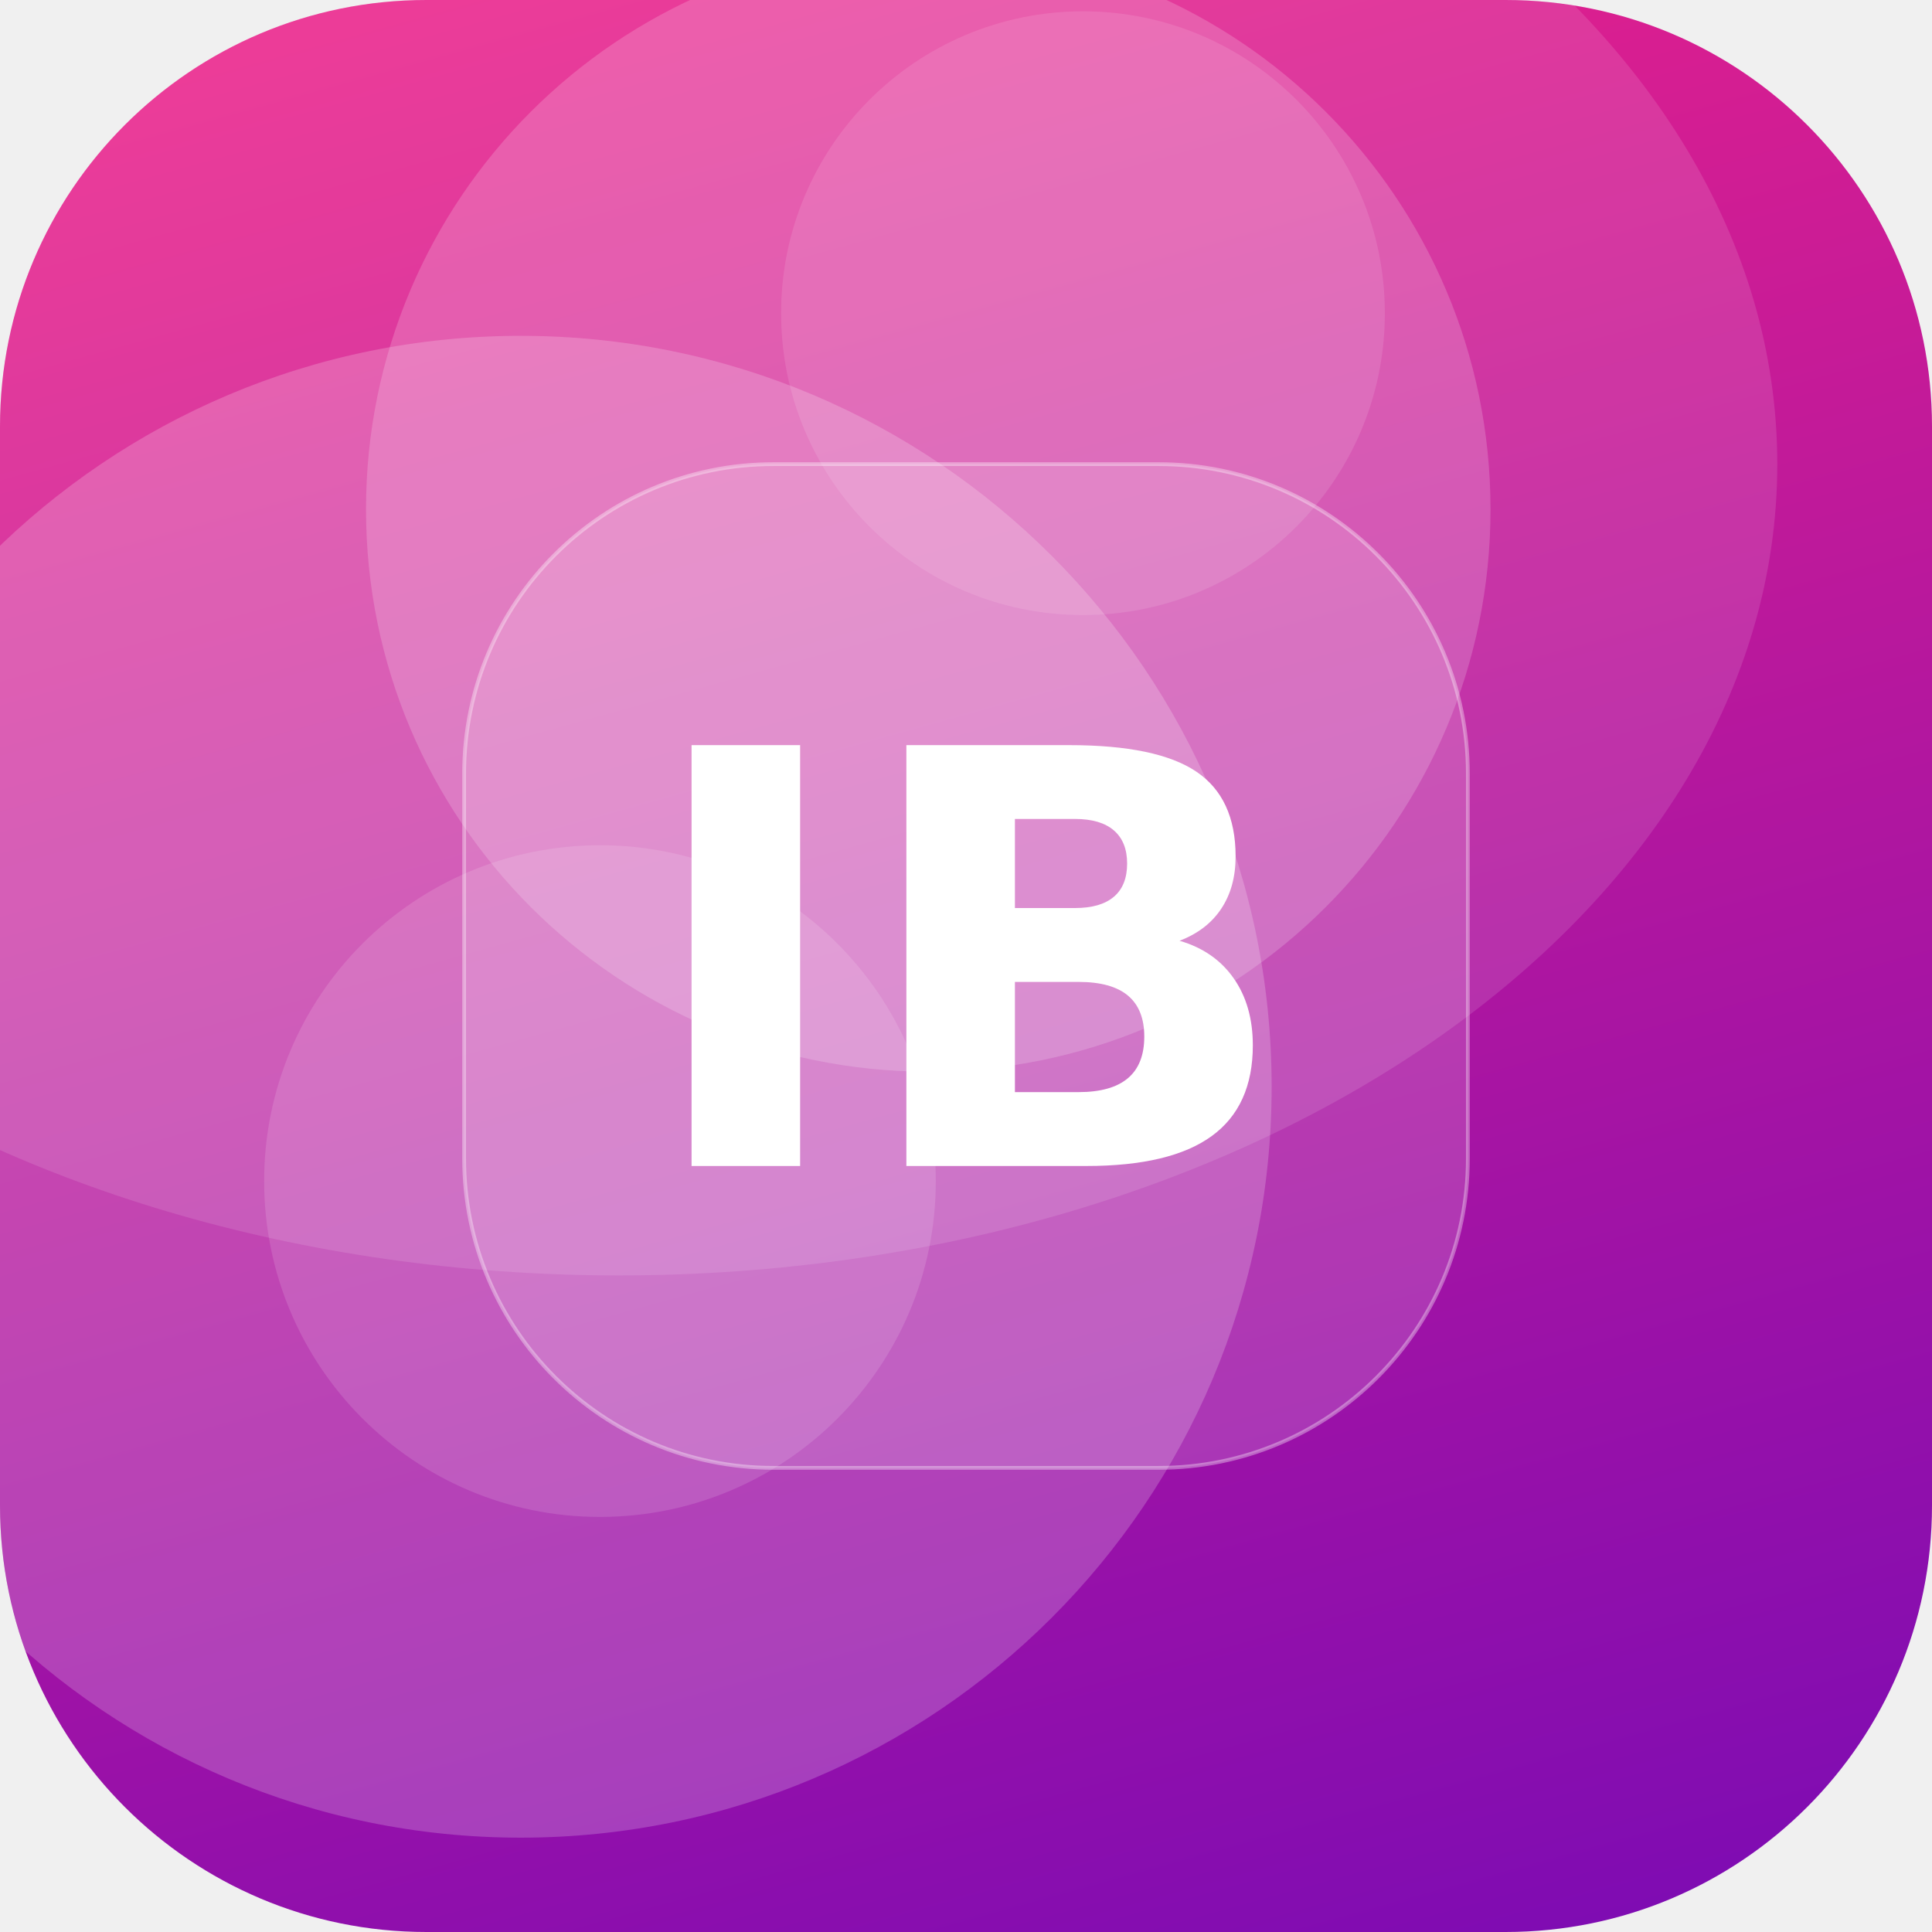
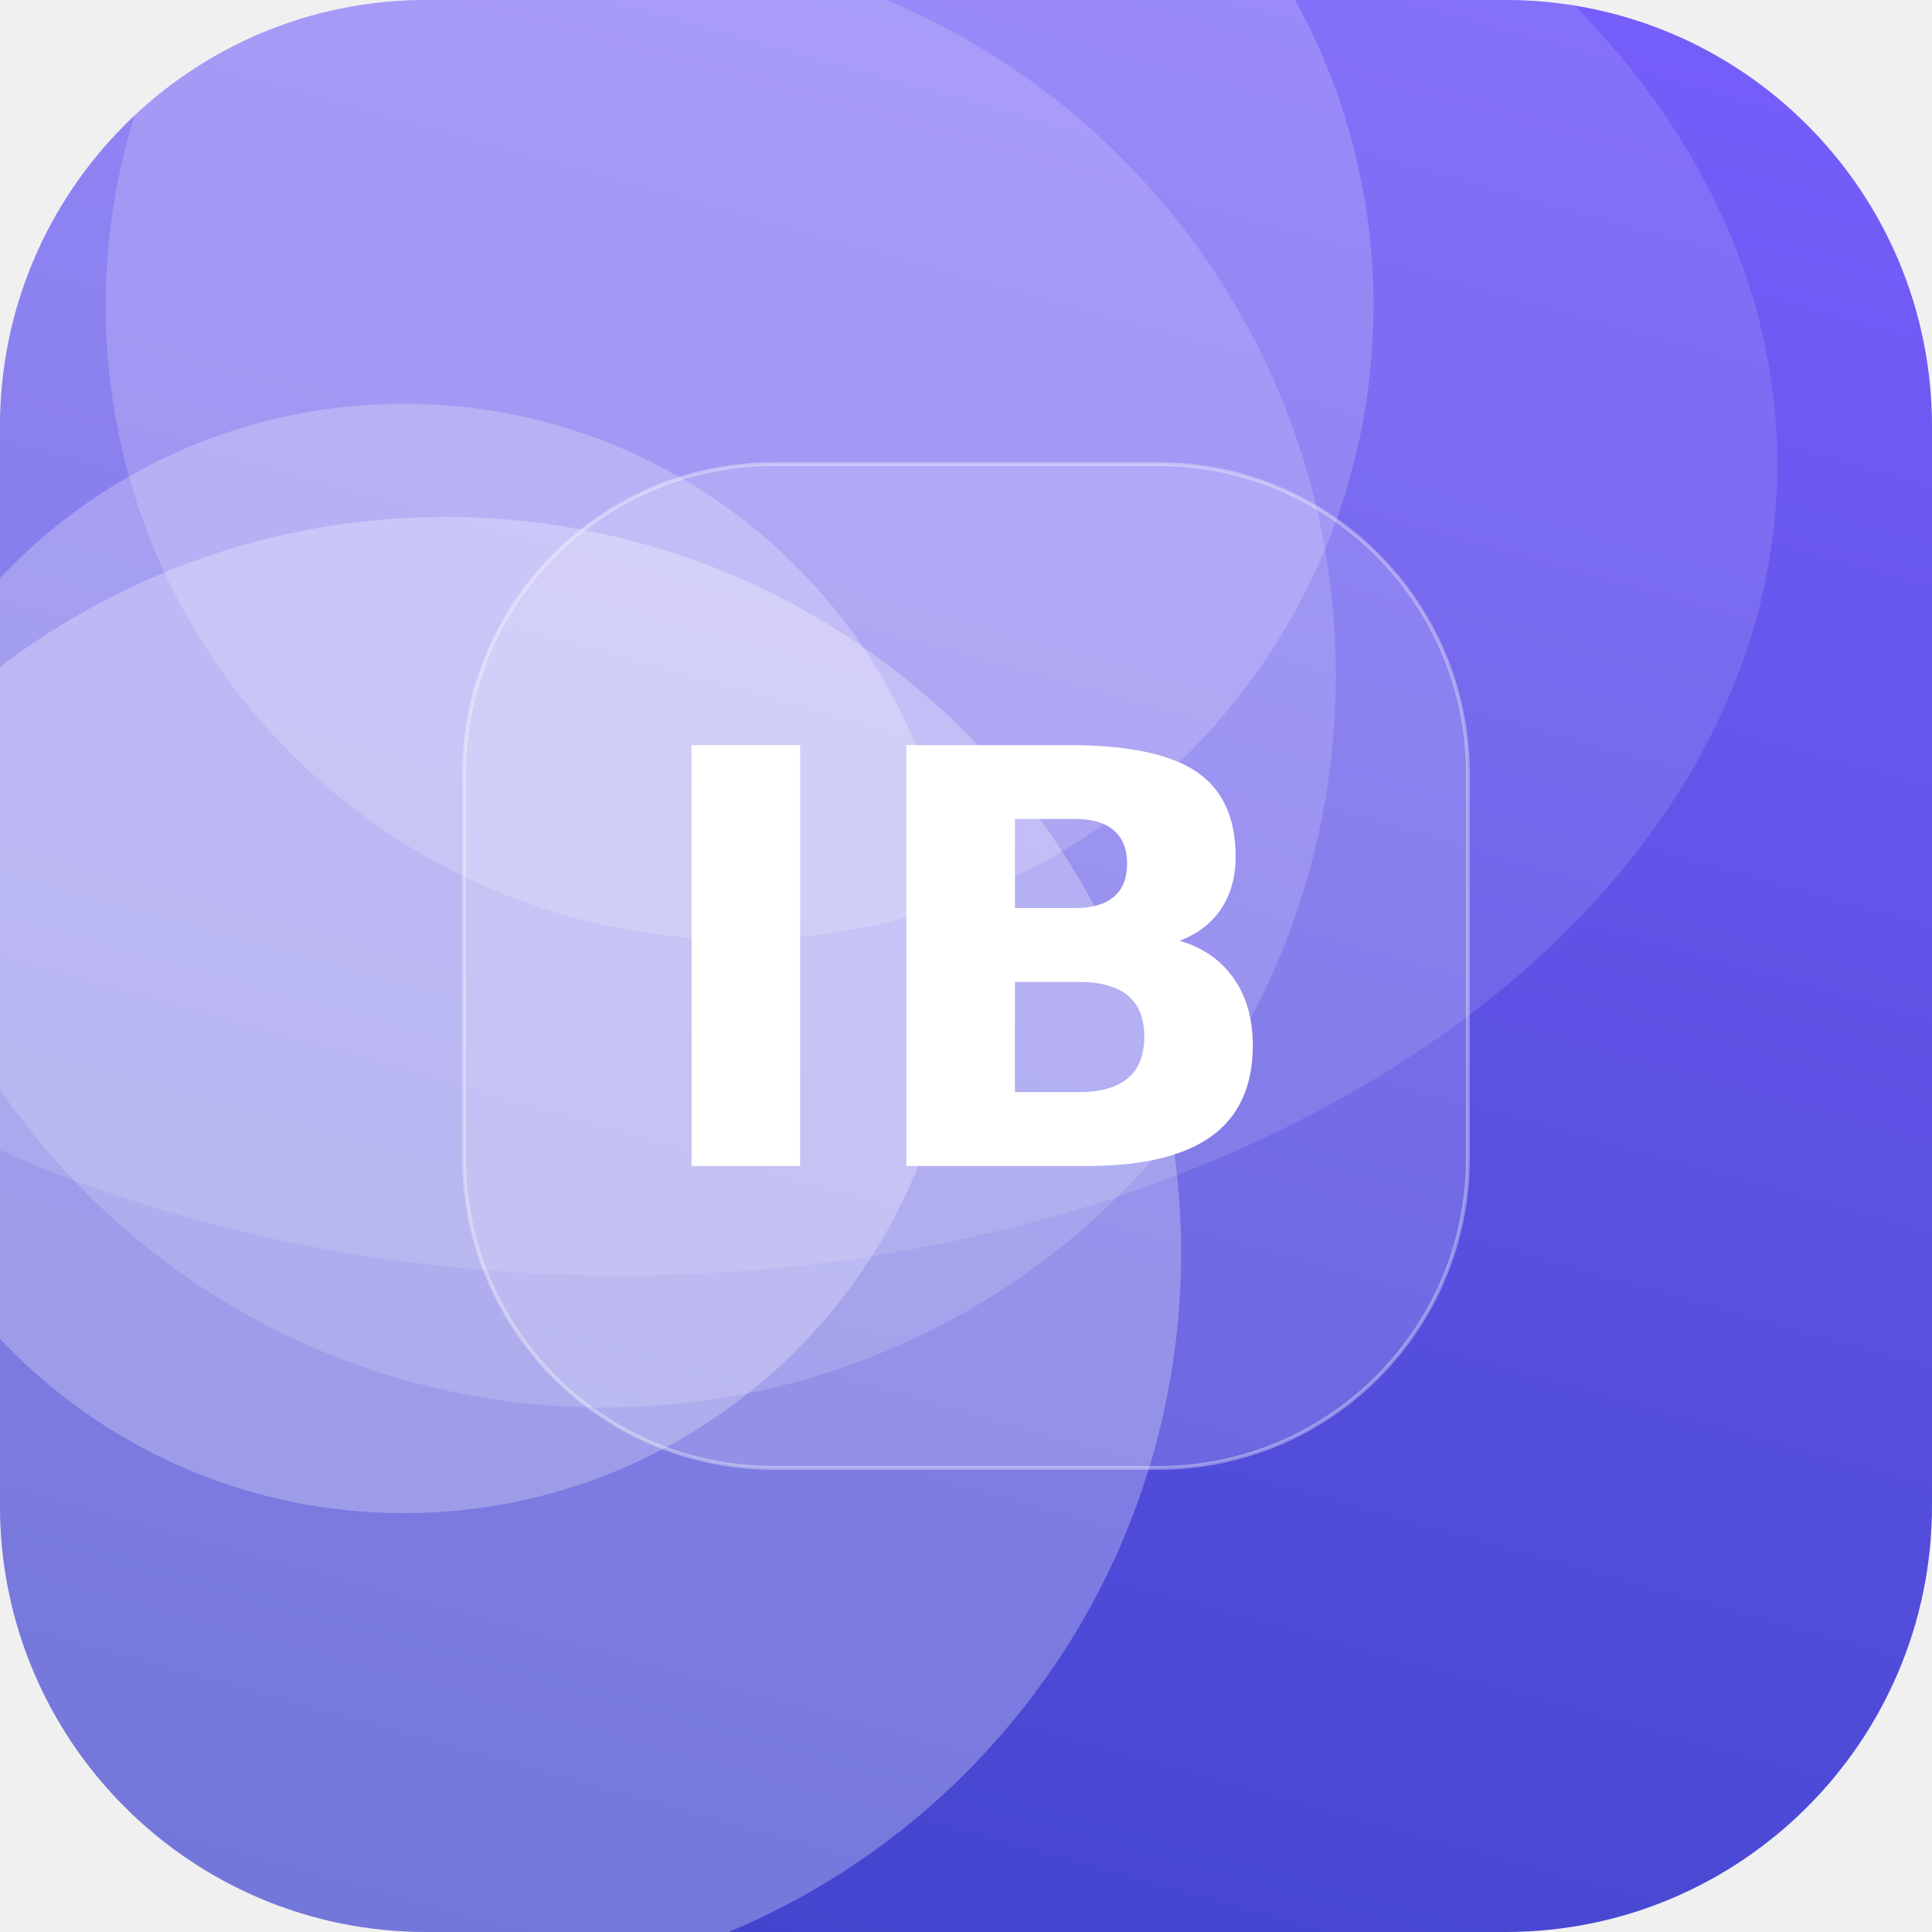
<svg xmlns="http://www.w3.org/2000/svg" width="512" height="512" viewBox="0 0 512 512">
  <defs>
-     <linearGradient id="g" x1="0" y1="0" x2="1" y2="1" gradientTransform="rotate(29 0.5 0.5)">
-       <stop offset="0" stop-color="#F72585" />
-       <stop offset="1" stop-color="#7209B7" />
+     <linearGradient id="g" x1="0" y1="0" x2="1" y2="1" gradientTransform="rotate(60 0.5 0.5)">
+       <stop offset="0" stop-color="#7B61FF" />
+       <stop offset="1" stop-color="#3A41C6" />
    </linearGradient>
    <clipPath id="c">
      <rect width="512" height="512" rx="113" />
    </clipPath>
  </defs>
  <g clip-path="url(#c)">
    <rect width="512" height="512" fill="url(#g)" />
-     <circle cx="287" cy="83" r="80" fill="#FFFFFF" fill-opacity="0.11" />
-     <circle cx="138" cy="288" r="199" fill="#FFFFFF" fill-opacity="0.20" />
-     <circle cx="159" cy="313" r="89" fill="#FFFFFF" fill-opacity="0.13" />
-     <circle cx="246" cy="135" r="149" fill="#FFFFFF" fill-opacity="0.18" />
+     <circle cx="107" cy="254" r="147" fill="#FFFFFF" fill-opacity="0.25" />
+     <circle cx="160" cy="179" r="194" fill="#FFFFFF" fill-opacity="0.16" />
+     <circle cx="196" cy="81" r="168" fill="#FFFFFF" fill-opacity="0.18" />
+     <circle cx="118" cy="332" r="195" fill="#FFFFFF" fill-opacity="0.27" />
    <ellipse cx="164" cy="123" rx="307" ry="215" fill="#FFFFFF" fill-opacity="0.12" />
    <rect x="123" y="123" width="266" height="266" rx="82" fill="#FFFFFF" fill-opacity="0.16" stroke="#FFFFFF" stroke-opacity="0.35" />
    <text x="50%" y="50%" dy="53" text-anchor="middle" font-family="DejaVu Sans, Helvetica, Arial, sans-serif" font-weight="bold" font-size="153" fill="#FFFFFF">IB</text>
  </g>
</svg>
